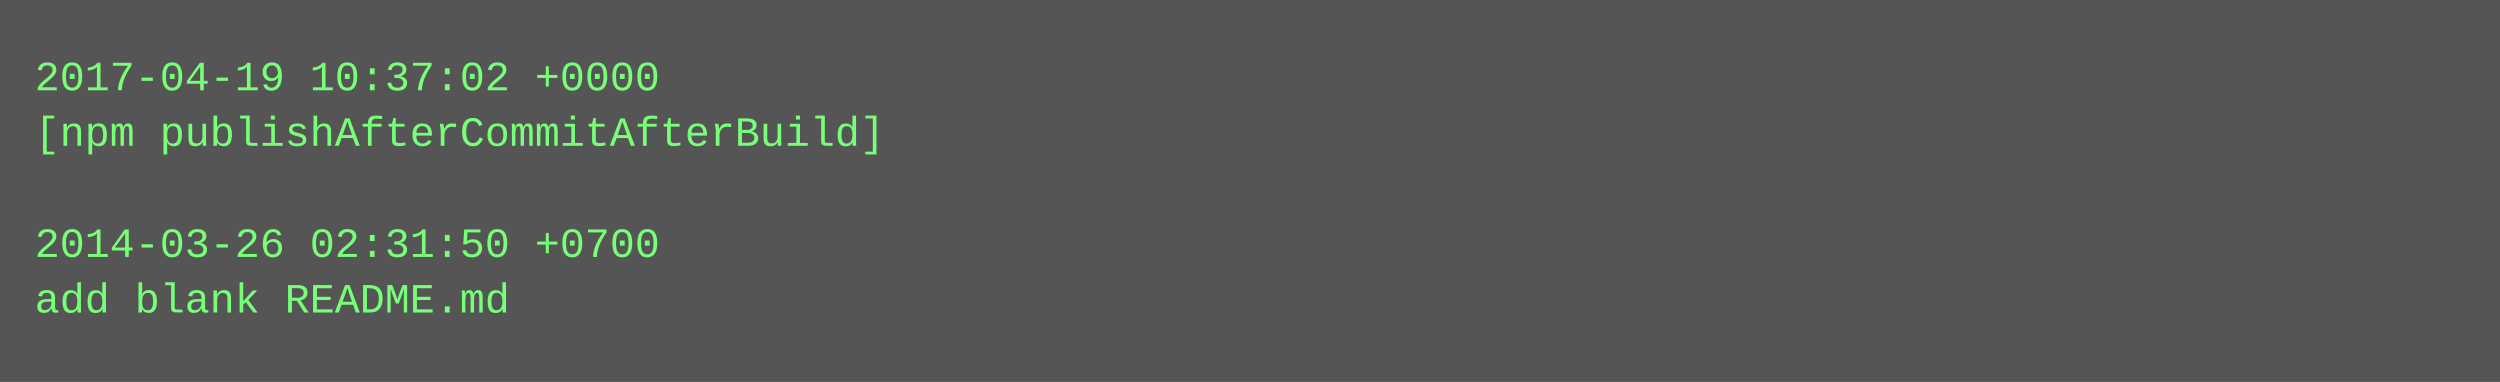
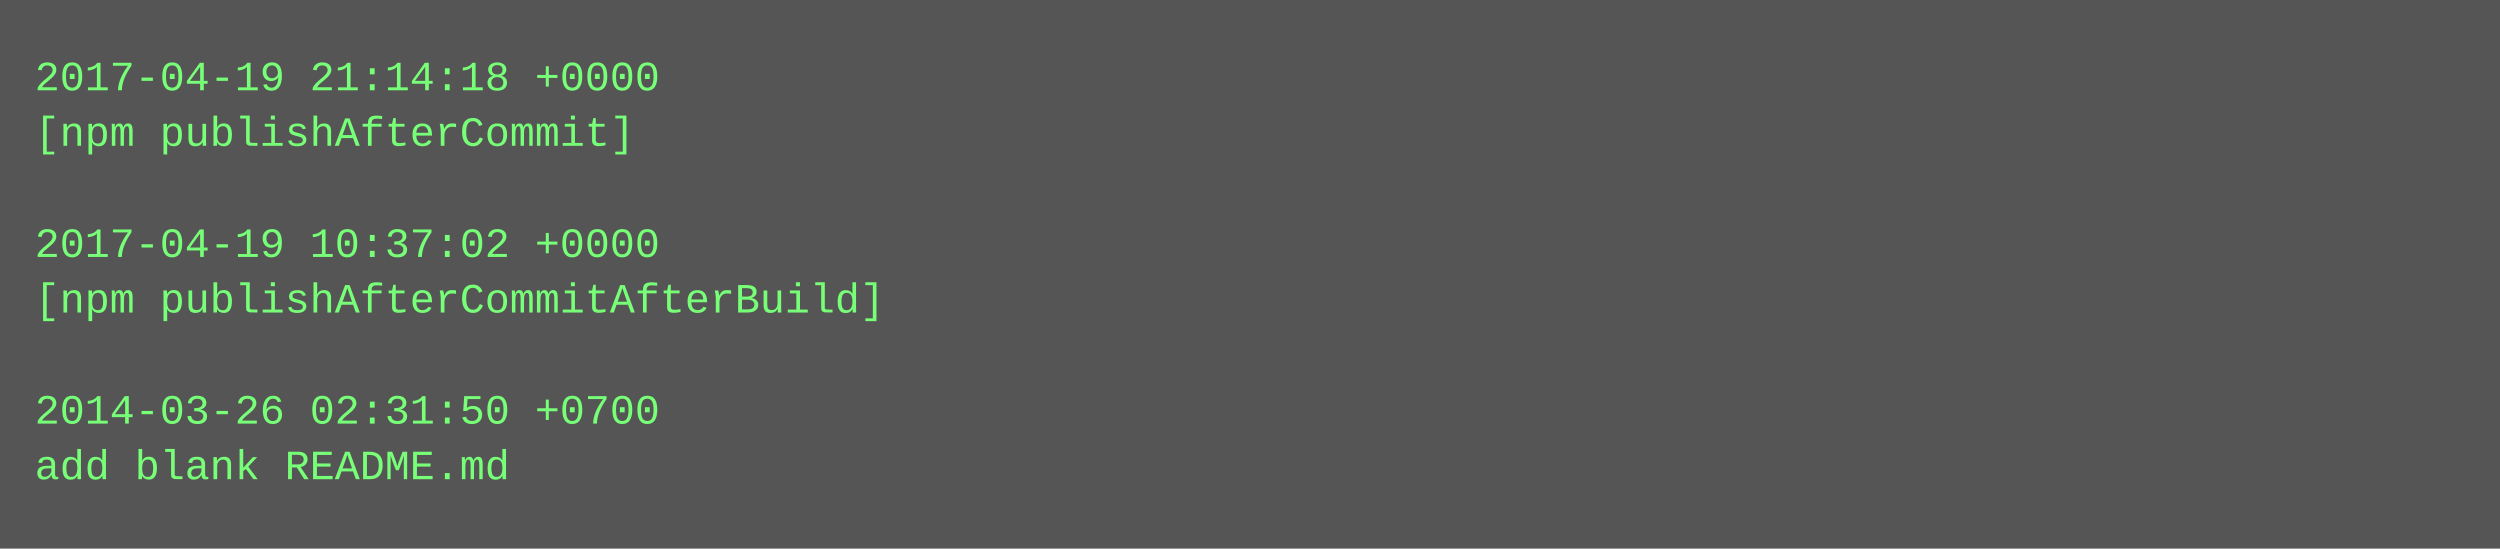
- <svg xmlns="http://www.w3.org/2000/svg" height="110" width="720">
-   <rect height="110" fill="#555" width="720" />
+ <svg xmlns="http://www.w3.org/2000/svg" height="158" width="720">
+   <rect height="158" fill="#555" width="720" />
  <text fill="#7f7" font-family="Courier New" font-size="12" xml:space="preserve">
-     <tspan x="10" y="26">2017-04-19 10:37:02 +0000</tspan>
-     <tspan x="10" y="42">[npm publishAfterCommitAfterBuild]</tspan>
+     <tspan x="10" y="26">2017-04-19 21:14:18 +0000</tspan>
+     <tspan x="10" y="42">[npm publishAfterCommit]</tspan>
    <tspan x="10" y="58" />
-     <tspan x="10" y="74">2014-03-26 02:31:50 +0700</tspan>
-     <tspan x="10" y="90">add blank README.md</tspan>
+     <tspan x="10" y="74">2017-04-19 10:37:02 +0000</tspan>
+     <tspan x="10" y="90">[npm publishAfterCommitAfterBuild]</tspan>
+     <tspan x="10" y="106" />
+     <tspan x="10" y="122">2014-03-26 02:31:50 +0700</tspan>
+     <tspan x="10" y="138">add blank README.md</tspan>
  </text>
</svg>
